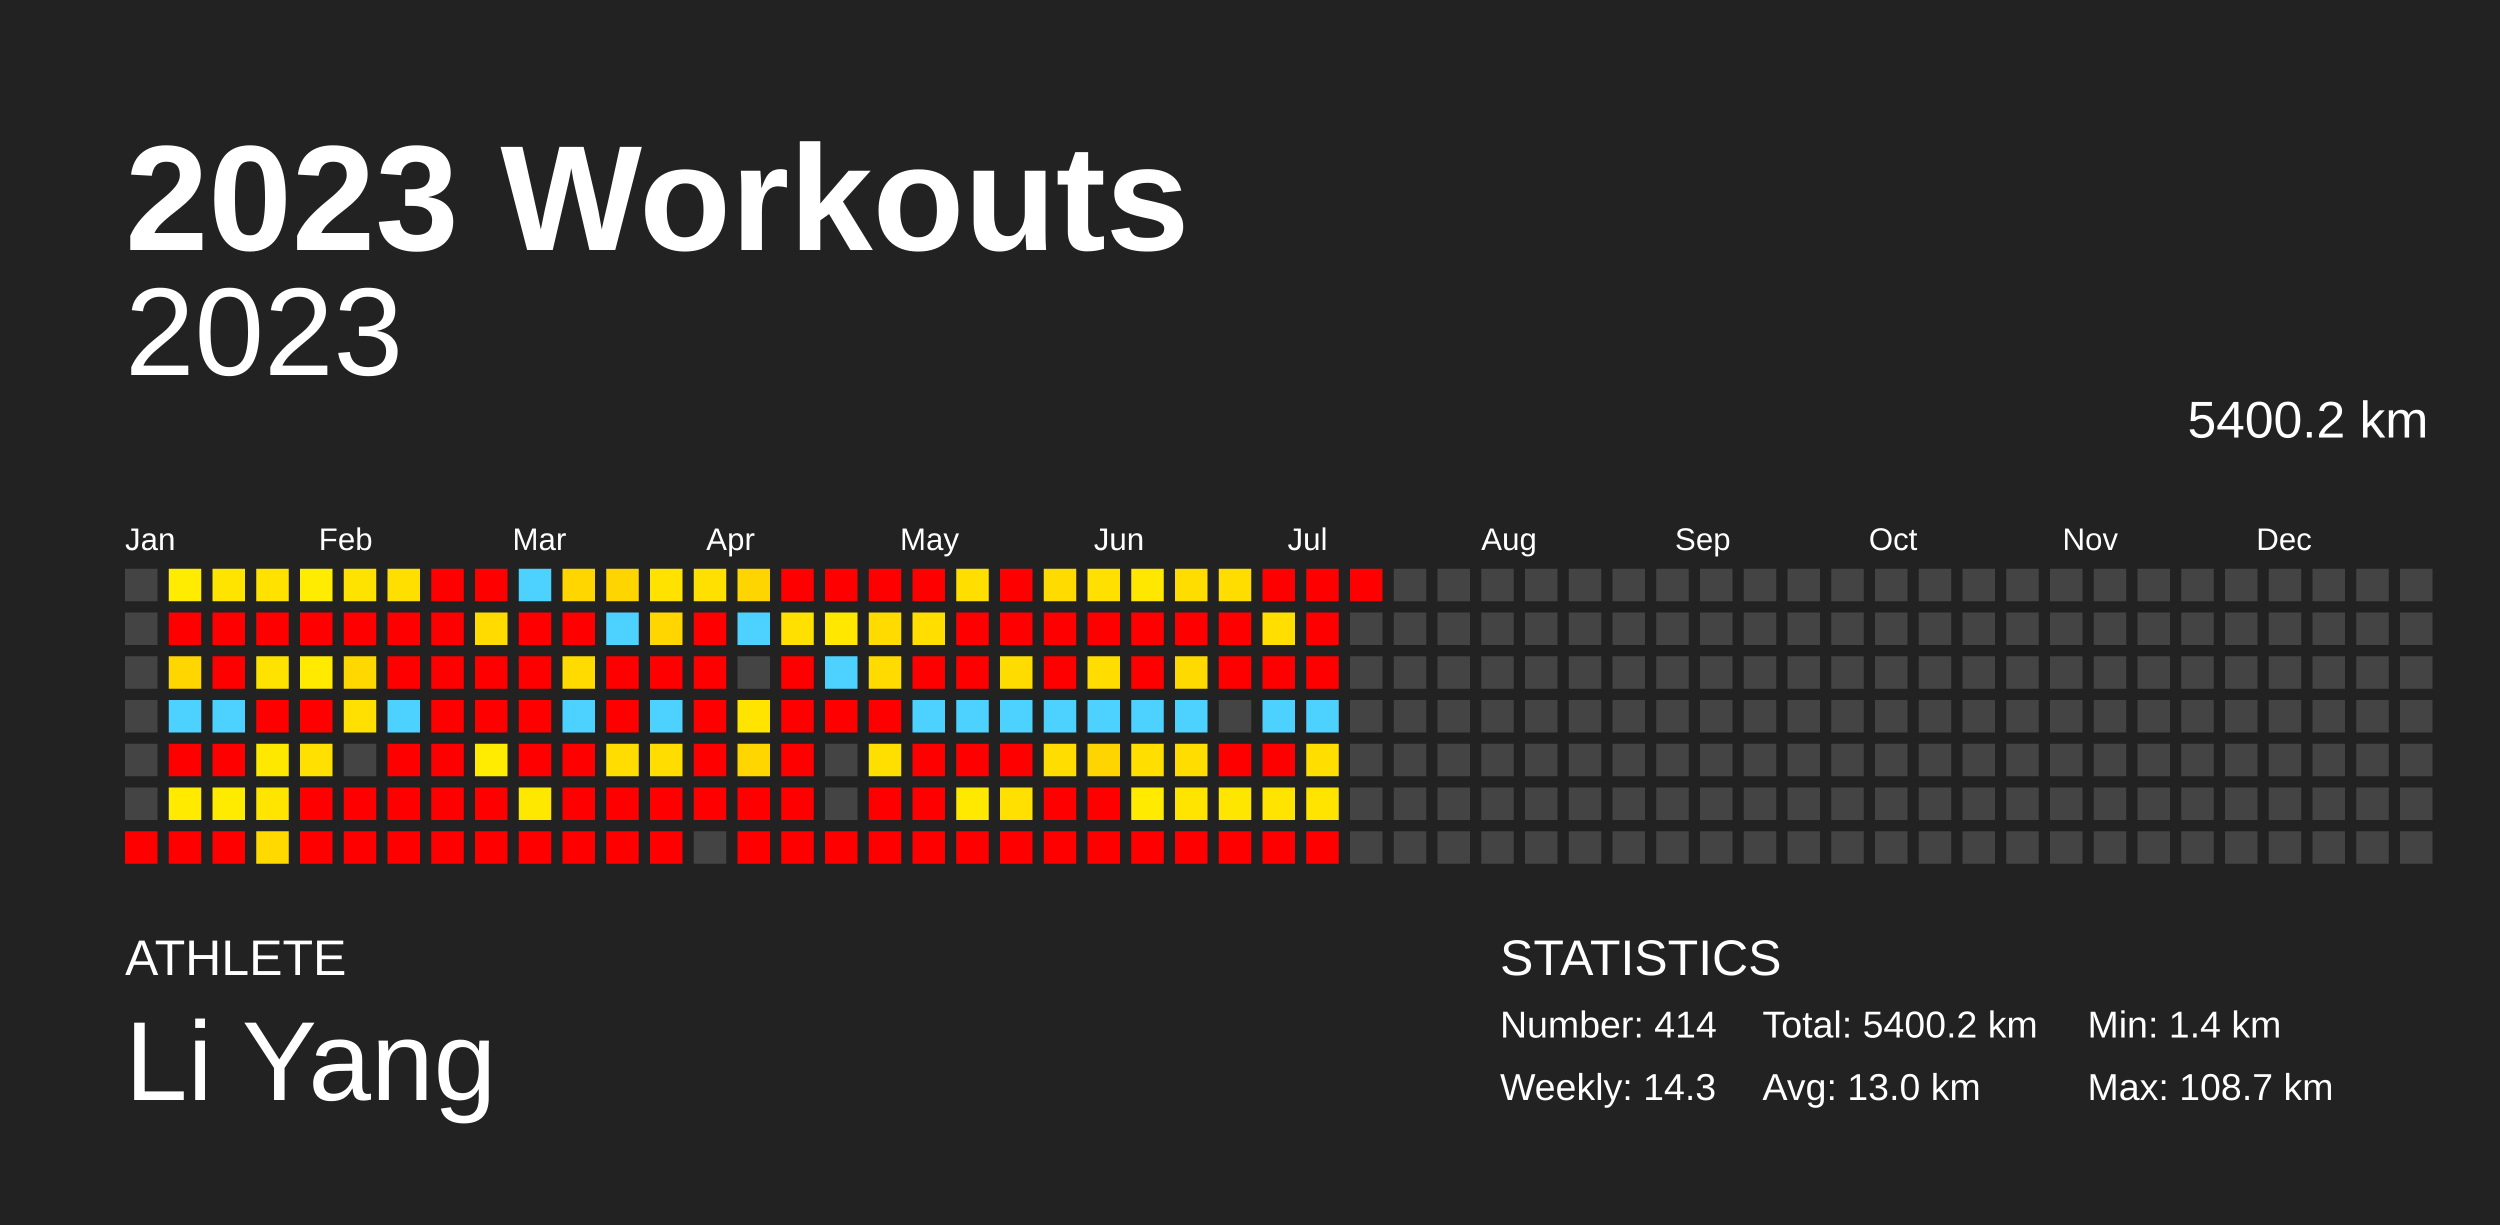
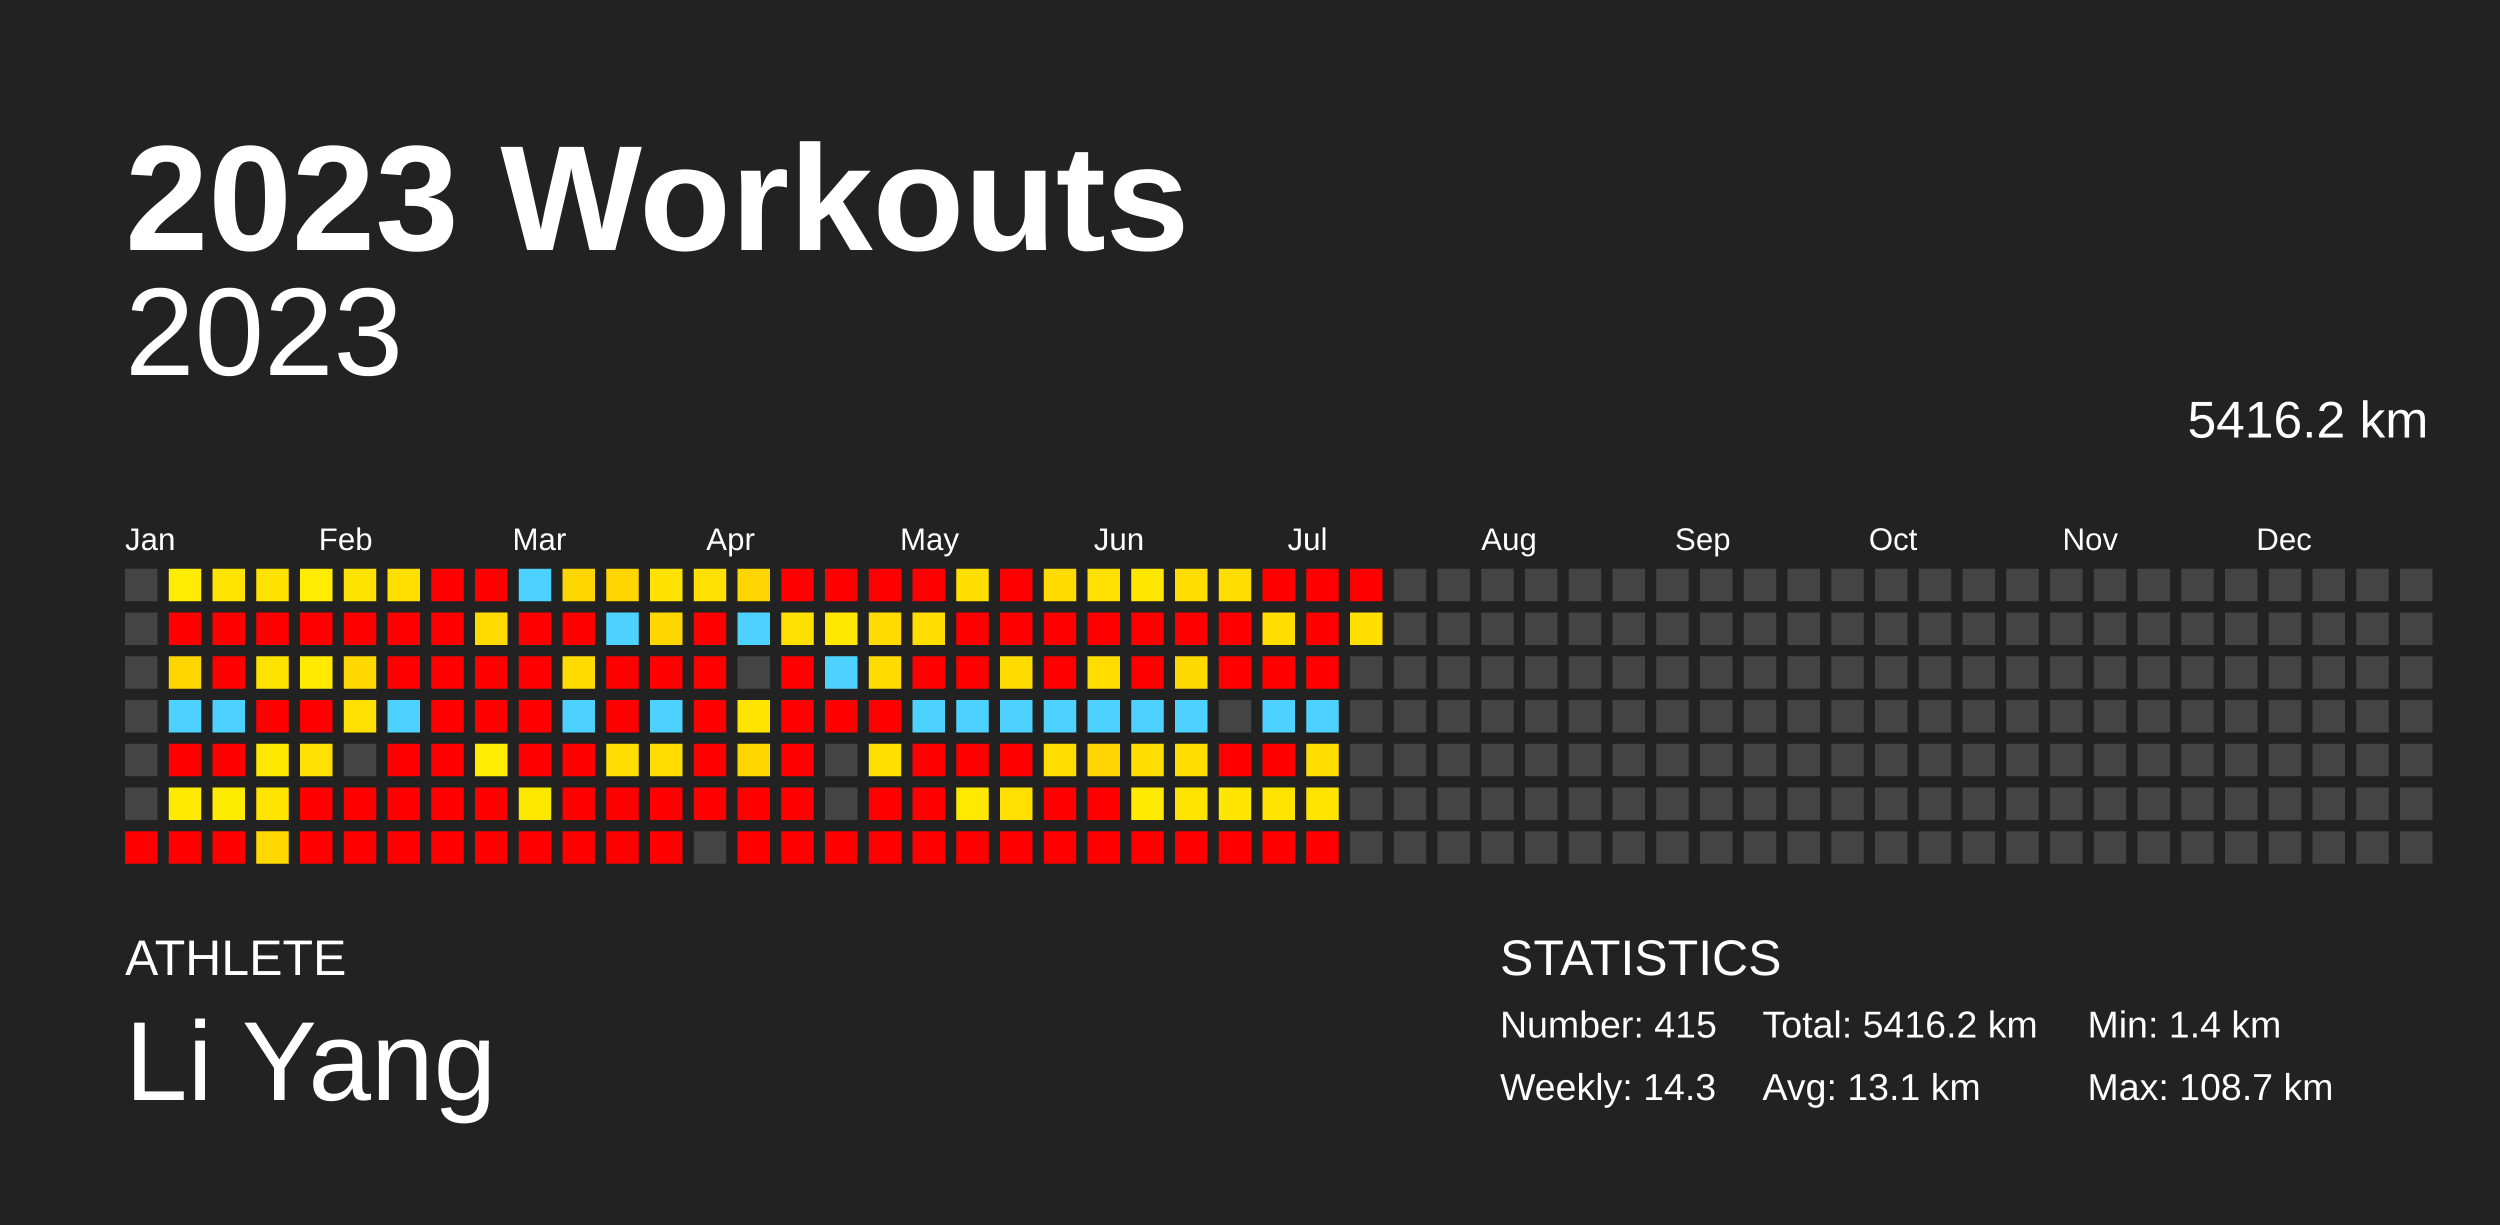
<svg xmlns="http://www.w3.org/2000/svg" baseProfile="full" height="98mm" version="1.1" viewBox="0,0,200,98" width="200mm">
  <defs />
  <rect fill="#222222" height="98" width="200" x="0" y="0" />
  <text fill="#FFFFFF" style="font-size:12px; font-family:Arial; font-weight:bold;" x="10" y="20">2023 Workouts</text>
  <text fill="#FFFFFF" style="font-size:4px; font-family:Arial" x="10" y="78">ATHLETE</text>
  <text fill="#FFFFFF" style="font-size:9px; font-family:Arial" x="10" y="88">Li Yang</text>
  <text fill="#FFFFFF" style="font-size:4px; font-family:Arial" x="120" y="78">STATISTICS</text>
-   <text fill="#FFFFFF" style="font-size:3px; font-family:Arial" x="120" y="83">Number: 414</text>
+   <text fill="#FFFFFF" style="font-size:3px; font-family:Arial" x="120" y="83">Number: 415</text>
  <text fill="#FFFFFF" style="font-size:3px; font-family:Arial" x="120" y="88">Weekly: 14.3</text>
-   <text fill="#FFFFFF" style="font-size:3px; font-family:Arial" x="141" y="83">Total: 5400.2 km</text>
-   <text fill="#FFFFFF" style="font-size:3px; font-family:Arial" x="141" y="88">Avg: 13.0 km</text>
+   <text fill="#FFFFFF" style="font-size:3px; font-family:Arial" x="141" y="83">Total: 5416.2 km</text>
+   <text fill="#FFFFFF" style="font-size:3px; font-family:Arial" x="141" y="88">Avg: 13.1 km</text>
  <text fill="#FFFFFF" style="font-size:3px; font-family:Arial" x="167" y="83">Min: 1.4 km</text>
  <text fill="#FFFFFF" style="font-size:3px; font-family:Arial" x="167" y="88">Max: 108.7 km</text>
  <text alignment-baseline="hanging" fill="#FFFFFF" style="font-size:10.0px; font-family:Arial;" x="10" y="30">2023</text>
-   <text alignment-baseline="hanging" fill="#FFFFFF" style="font-size:4.125px; font-family:Arial;" x="175" y="35">5400.2 km</text>
+   <text alignment-baseline="hanging" fill="#FFFFFF" style="font-size:4.125px; font-family:Arial;" x="175" y="35">5416.2 km</text>
  <text fill="#FFFFFF" style="font-size:2.5px; font-family:Arial" x="10.0" y="44">Jan</text>
  <text fill="#FFFFFF" style="font-size:2.5px; font-family:Arial" x="25.5" y="44">Feb</text>
  <text fill="#FFFFFF" style="font-size:2.5px; font-family:Arial" x="41.0" y="44">Mar</text>
  <text fill="#FFFFFF" style="font-size:2.5px; font-family:Arial" x="56.5" y="44">Apr</text>
  <text fill="#FFFFFF" style="font-size:2.5px; font-family:Arial" x="72.0" y="44">May</text>
  <text fill="#FFFFFF" style="font-size:2.5px; font-family:Arial" x="87.5" y="44">Jun</text>
  <text fill="#FFFFFF" style="font-size:2.5px; font-family:Arial" x="103.0" y="44">Jul</text>
  <text fill="#FFFFFF" style="font-size:2.5px; font-family:Arial" x="118.5" y="44">Aug</text>
  <text fill="#FFFFFF" style="font-size:2.5px; font-family:Arial" x="134.0" y="44">Sep</text>
  <text fill="#FFFFFF" style="font-size:2.5px; font-family:Arial" x="149.5" y="44">Oct</text>
  <text fill="#FFFFFF" style="font-size:2.5px; font-family:Arial" x="165.0" y="44">Nov</text>
  <text fill="#FFFFFF" style="font-size:2.5px; font-family:Arial" x="180.5" y="44">Dec</text>
  <rect fill="#444444" height="2.6" width="2.6" x="10.0" y="45.5" />
  <rect fill="#444444" height="2.6" width="2.6" x="10.0" y="49.0" />
  <rect fill="#444444" height="2.6" width="2.6" x="10.0" y="52.5" />
  <rect fill="#444444" height="2.6" width="2.6" x="10.0" y="56.0" />
  <rect fill="#444444" height="2.6" width="2.6" x="10.0" y="59.5" />
  <rect fill="#444444" height="2.6" width="2.6" x="10.0" y="63.0" />
  <rect fill="red" height="2.6" width="2.6" x="10.0" y="66.5" />
  <rect fill="#ffec00" height="2.6" width="2.6" x="13.5" y="45.5" />
  <rect fill="red" height="2.6" width="2.6" x="13.5" y="49.0" />
  <rect fill="#ffd600" height="2.6" width="2.6" x="13.5" y="52.5" />
  <rect fill="#4dd2ff" height="2.6" width="2.6" x="13.5" y="56.0" />
  <rect fill="red" height="2.6" width="2.6" x="13.5" y="59.5" />
  <rect fill="#ffea00" height="2.6" width="2.6" x="13.5" y="63.0" />
  <rect fill="red" height="2.6" width="2.6" x="13.5" y="66.5" />
  <rect fill="#ffe400" height="2.6" width="2.6" x="17.0" y="45.5" />
  <rect fill="red" height="2.6" width="2.6" x="17.0" y="49.0" />
  <rect fill="red" height="2.6" width="2.6" x="17.0" y="52.5" />
  <rect fill="#4dd2ff" height="2.6" width="2.6" x="17.0" y="56.0" />
  <rect fill="red" height="2.6" width="2.6" x="17.0" y="59.5" />
  <rect fill="#ffeb00" height="2.6" width="2.6" x="17.0" y="63.0" />
  <rect fill="red" height="2.6" width="2.6" x="17.0" y="66.5" />
  <rect fill="#ffe200" height="2.6" width="2.6" x="20.5" y="45.5" />
  <rect fill="red" height="2.6" width="2.6" x="20.5" y="49.0" />
  <rect fill="#ffe300" height="2.6" width="2.6" x="20.5" y="52.5" />
  <rect fill="red" height="2.6" width="2.6" x="20.5" y="56.0" />
  <rect fill="#ffe800" height="2.6" width="2.6" x="20.5" y="59.5" />
  <rect fill="#ffe500" height="2.6" width="2.6" x="20.5" y="63.0" />
  <rect fill="#ffd900" height="2.6" width="2.6" x="20.5" y="66.5" />
  <rect fill="#ffec00" height="2.6" width="2.6" x="24.0" y="45.5" />
  <rect fill="red" height="2.6" width="2.6" x="24.0" y="49.0" />
  <rect fill="#ffea00" height="2.6" width="2.6" x="24.0" y="52.5" />
  <rect fill="red" height="2.6" width="2.6" x="24.0" y="56.0" />
  <rect fill="#ffe000" height="2.6" width="2.6" x="24.0" y="59.5" />
  <rect fill="red" height="2.6" width="2.6" x="24.0" y="63.0" />
  <rect fill="red" height="2.6" width="2.6" x="24.0" y="66.5" />
  <rect fill="#ffe300" height="2.6" width="2.6" x="27.5" y="45.5" />
  <rect fill="red" height="2.6" width="2.6" x="27.5" y="49.0" />
  <rect fill="#ffd800" height="2.6" width="2.6" x="27.5" y="52.5" />
  <rect fill="#ffe000" height="2.6" width="2.6" x="27.5" y="56.0" />
  <rect fill="#444444" height="2.6" width="2.6" x="27.5" y="59.5" />
  <rect fill="red" height="2.6" width="2.6" x="27.5" y="63.0" />
  <rect fill="red" height="2.6" width="2.6" x="27.5" y="66.5" />
  <rect fill="#ffdf00" height="2.6" width="2.6" x="31.0" y="45.5" />
  <rect fill="red" height="2.6" width="2.6" x="31.0" y="49.0" />
  <rect fill="red" height="2.6" width="2.6" x="31.0" y="52.5" />
  <rect fill="#4dd2ff" height="2.6" width="2.6" x="31.0" y="56.0" />
  <rect fill="red" height="2.6" width="2.6" x="31.0" y="59.5" />
  <rect fill="red" height="2.6" width="2.6" x="31.0" y="63.0" />
  <rect fill="red" height="2.6" width="2.6" x="31.0" y="66.5" />
  <rect fill="red" height="2.6" width="2.6" x="34.5" y="45.5" />
  <rect fill="red" height="2.6" width="2.6" x="34.5" y="49.0" />
  <rect fill="red" height="2.6" width="2.6" x="34.5" y="52.5" />
  <rect fill="red" height="2.6" width="2.6" x="34.5" y="56.0" />
  <rect fill="red" height="2.6" width="2.6" x="34.5" y="59.5" />
  <rect fill="red" height="2.6" width="2.6" x="34.5" y="63.0" />
  <rect fill="red" height="2.6" width="2.6" x="34.5" y="66.5" />
  <rect fill="red" height="2.6" width="2.6" x="38.0" y="45.5" />
  <rect fill="#ffdb00" height="2.6" width="2.6" x="38.0" y="49.0" />
  <rect fill="red" height="2.6" width="2.6" x="38.0" y="52.5" />
  <rect fill="red" height="2.6" width="2.6" x="38.0" y="56.0" />
  <rect fill="#ffec00" height="2.6" width="2.6" x="38.0" y="59.5" />
  <rect fill="red" height="2.6" width="2.6" x="38.0" y="63.0" />
  <rect fill="red" height="2.6" width="2.6" x="38.0" y="66.5" />
  <rect fill="#4dd2ff" height="2.6" width="2.6" x="41.5" y="45.5" />
  <rect fill="red" height="2.6" width="2.6" x="41.5" y="49.0" />
  <rect fill="red" height="2.6" width="2.6" x="41.5" y="52.5" />
  <rect fill="red" height="2.6" width="2.6" x="41.5" y="56.0" />
  <rect fill="red" height="2.6" width="2.6" x="41.5" y="59.5" />
  <rect fill="#ffe800" height="2.6" width="2.6" x="41.5" y="63.0" />
  <rect fill="red" height="2.6" width="2.6" x="41.5" y="66.5" />
  <rect fill="#ffd600" height="2.6" width="2.6" x="45.0" y="45.5" />
  <rect fill="red" height="2.6" width="2.6" x="45.0" y="49.0" />
  <rect fill="#ffdb00" height="2.6" width="2.6" x="45.0" y="52.5" />
  <rect fill="#4dd2ff" height="2.6" width="2.6" x="45.0" y="56.0" />
  <rect fill="red" height="2.6" width="2.6" x="45.0" y="59.5" />
  <rect fill="red" height="2.6" width="2.6" x="45.0" y="63.0" />
  <rect fill="red" height="2.6" width="2.6" x="45.0" y="66.5" />
  <rect fill="#ffd500" height="2.6" width="2.6" x="48.5" y="45.5" />
  <rect fill="#4dd2ff" height="2.6" width="2.6" x="48.5" y="49.0" />
  <rect fill="red" height="2.6" width="2.6" x="48.5" y="52.5" />
  <rect fill="red" height="2.6" width="2.6" x="48.5" y="56.0" />
  <rect fill="#ffdd00" height="2.6" width="2.6" x="48.5" y="59.5" />
  <rect fill="red" height="2.6" width="2.6" x="48.5" y="63.0" />
  <rect fill="red" height="2.6" width="2.6" x="48.5" y="66.5" />
  <rect fill="#ffe200" height="2.6" width="2.6" x="52.0" y="45.5" />
  <rect fill="#ffd600" height="2.6" width="2.6" x="52.0" y="49.0" />
  <rect fill="red" height="2.6" width="2.6" x="52.0" y="52.5" />
  <rect fill="#4dd2ff" height="2.6" width="2.6" x="52.0" y="56.0" />
  <rect fill="#ffdd00" height="2.6" width="2.6" x="52.0" y="59.5" />
  <rect fill="red" height="2.6" width="2.6" x="52.0" y="63.0" />
  <rect fill="red" height="2.6" width="2.6" x="52.0" y="66.5" />
  <rect fill="#ffe000" height="2.6" width="2.6" x="55.5" y="45.5" />
  <rect fill="red" height="2.6" width="2.6" x="55.5" y="49.0" />
  <rect fill="red" height="2.6" width="2.6" x="55.5" y="52.5" />
  <rect fill="red" height="2.6" width="2.6" x="55.5" y="56.0" />
  <rect fill="red" height="2.6" width="2.6" x="55.5" y="59.5" />
  <rect fill="red" height="2.6" width="2.6" x="55.5" y="63.0" />
  <rect fill="#444444" height="2.6" width="2.6" x="55.5" y="66.5" />
  <rect fill="#ffd500" height="2.6" width="2.6" x="59.0" y="45.5" />
  <rect fill="#4dd2ff" height="2.6" width="2.6" x="59.0" y="49.0" />
  <rect fill="#444444" height="2.6" width="2.6" x="59.0" y="52.5" />
  <rect fill="#ffe400" height="2.6" width="2.6" x="59.0" y="56.0" />
  <rect fill="#ffd600" height="2.6" width="2.6" x="59.0" y="59.5" />
  <rect fill="red" height="2.6" width="2.6" x="59.0" y="63.0" />
  <rect fill="red" height="2.6" width="2.6" x="59.0" y="66.5" />
  <rect fill="red" height="2.6" width="2.6" x="62.5" y="45.5" />
  <rect fill="#ffe000" height="2.6" width="2.6" x="62.5" y="49.0" />
  <rect fill="red" height="2.6" width="2.6" x="62.5" y="52.5" />
  <rect fill="red" height="2.6" width="2.6" x="62.5" y="56.0" />
  <rect fill="red" height="2.6" width="2.6" x="62.5" y="59.5" />
  <rect fill="red" height="2.6" width="2.6" x="62.5" y="63.0" />
  <rect fill="red" height="2.6" width="2.6" x="62.5" y="66.5" />
  <rect fill="red" height="2.6" width="2.6" x="66.0" y="45.5" />
  <rect fill="#ffe700" height="2.6" width="2.6" x="66.0" y="49.0" />
  <rect fill="#4dd2ff" height="2.6" width="2.6" x="66.0" y="52.5" />
  <rect fill="red" height="2.6" width="2.6" x="66.0" y="56.0" />
  <rect fill="#444444" height="2.6" width="2.6" x="66.0" y="59.5" />
  <rect fill="#444444" height="2.6" width="2.6" x="66.0" y="63.0" />
  <rect fill="red" height="2.6" width="2.6" x="66.0" y="66.5" />
  <rect fill="red" height="2.6" width="2.6" x="69.5" y="45.5" />
  <rect fill="#ffdb00" height="2.6" width="2.6" x="69.5" y="49.0" />
  <rect fill="#ffdb00" height="2.6" width="2.6" x="69.5" y="52.5" />
  <rect fill="red" height="2.6" width="2.6" x="69.5" y="56.0" />
  <rect fill="#ffdf00" height="2.6" width="2.6" x="69.5" y="59.5" />
  <rect fill="red" height="2.6" width="2.6" x="69.5" y="63.0" />
  <rect fill="red" height="2.6" width="2.6" x="69.5" y="66.5" />
  <rect fill="red" height="2.6" width="2.6" x="73.0" y="45.5" />
  <rect fill="#ffde00" height="2.6" width="2.6" x="73.0" y="49.0" />
  <rect fill="red" height="2.6" width="2.6" x="73.0" y="52.5" />
  <rect fill="#4dd2ff" height="2.6" width="2.6" x="73.0" y="56.0" />
  <rect fill="red" height="2.6" width="2.6" x="73.0" y="59.5" />
  <rect fill="red" height="2.6" width="2.6" x="73.0" y="63.0" />
  <rect fill="red" height="2.6" width="2.6" x="73.0" y="66.5" />
  <rect fill="#ffde00" height="2.6" width="2.6" x="76.5" y="45.5" />
  <rect fill="red" height="2.6" width="2.6" x="76.5" y="49.0" />
  <rect fill="red" height="2.6" width="2.6" x="76.5" y="52.5" />
  <rect fill="#4dd2ff" height="2.6" width="2.6" x="76.5" y="56.0" />
  <rect fill="red" height="2.6" width="2.6" x="76.5" y="59.5" />
  <rect fill="#ffe900" height="2.6" width="2.6" x="76.5" y="63.0" />
  <rect fill="red" height="2.6" width="2.6" x="76.5" y="66.5" />
  <rect fill="red" height="2.6" width="2.6" x="80.0" y="45.5" />
  <rect fill="red" height="2.6" width="2.6" x="80.0" y="49.0" />
  <rect fill="#ffdc00" height="2.6" width="2.6" x="80.0" y="52.5" />
  <rect fill="#4dd2ff" height="2.6" width="2.6" x="80.0" y="56.0" />
  <rect fill="red" height="2.6" width="2.6" x="80.0" y="59.5" />
  <rect fill="#ffe000" height="2.6" width="2.6" x="80.0" y="63.0" />
  <rect fill="red" height="2.6" width="2.6" x="80.0" y="66.5" />
  <rect fill="#ffdb00" height="2.6" width="2.6" x="83.5" y="45.5" />
  <rect fill="red" height="2.6" width="2.6" x="83.5" y="49.0" />
  <rect fill="red" height="2.6" width="2.6" x="83.5" y="52.5" />
  <rect fill="#4dd2ff" height="2.6" width="2.6" x="83.5" y="56.0" />
  <rect fill="#ffdd00" height="2.6" width="2.6" x="83.5" y="59.5" />
  <rect fill="red" height="2.6" width="2.6" x="83.5" y="63.0" />
  <rect fill="red" height="2.6" width="2.6" x="83.5" y="66.5" />
  <rect fill="#ffe000" height="2.6" width="2.6" x="87.0" y="45.5" />
  <rect fill="red" height="2.6" width="2.6" x="87.0" y="49.0" />
  <rect fill="#ffdd00" height="2.6" width="2.6" x="87.0" y="52.5" />
  <rect fill="#4dd2ff" height="2.6" width="2.6" x="87.0" y="56.0" />
  <rect fill="#ffd500" height="2.6" width="2.6" x="87.0" y="59.5" />
  <rect fill="red" height="2.6" width="2.6" x="87.0" y="63.0" />
  <rect fill="red" height="2.6" width="2.6" x="87.0" y="66.5" />
  <rect fill="#ffe700" height="2.6" width="2.6" x="90.5" y="45.5" />
  <rect fill="red" height="2.6" width="2.6" x="90.5" y="49.0" />
  <rect fill="red" height="2.6" width="2.6" x="90.5" y="52.5" />
  <rect fill="#4dd2ff" height="2.6" width="2.6" x="90.5" y="56.0" />
  <rect fill="#ffde00" height="2.6" width="2.6" x="90.5" y="59.5" />
  <rect fill="#ffea00" height="2.6" width="2.6" x="90.5" y="63.0" />
  <rect fill="red" height="2.6" width="2.6" x="90.5" y="66.5" />
  <rect fill="#ffdd00" height="2.6" width="2.6" x="94.0" y="45.5" />
  <rect fill="red" height="2.6" width="2.6" x="94.0" y="49.0" />
  <rect fill="#ffda00" height="2.6" width="2.6" x="94.0" y="52.5" />
  <rect fill="#4dd2ff" height="2.6" width="2.6" x="94.0" y="56.0" />
  <rect fill="#ffdd00" height="2.6" width="2.6" x="94.0" y="59.5" />
  <rect fill="#ffe400" height="2.6" width="2.6" x="94.0" y="63.0" />
  <rect fill="red" height="2.6" width="2.6" x="94.0" y="66.5" />
  <rect fill="#ffdd00" height="2.6" width="2.6" x="97.5" y="45.5" />
  <rect fill="red" height="2.6" width="2.6" x="97.5" y="49.0" />
  <rect fill="red" height="2.6" width="2.6" x="97.5" y="52.5" />
  <rect fill="#444444" height="2.6" width="2.6" x="97.5" y="56.0" />
  <rect fill="red" height="2.6" width="2.6" x="97.5" y="59.5" />
  <rect fill="#ffe600" height="2.6" width="2.6" x="97.5" y="63.0" />
  <rect fill="red" height="2.6" width="2.6" x="97.5" y="66.5" />
  <rect fill="red" height="2.6" width="2.6" x="101.0" y="45.5" />
  <rect fill="#ffde00" height="2.6" width="2.6" x="101.0" y="49.0" />
  <rect fill="red" height="2.6" width="2.6" x="101.0" y="52.5" />
  <rect fill="#4dd2ff" height="2.6" width="2.6" x="101.0" y="56.0" />
  <rect fill="red" height="2.6" width="2.6" x="101.0" y="59.5" />
  <rect fill="#ffe400" height="2.6" width="2.6" x="101.0" y="63.0" />
  <rect fill="red" height="2.6" width="2.6" x="101.0" y="66.5" />
  <rect fill="red" height="2.6" width="2.6" x="104.5" y="45.5" />
  <rect fill="red" height="2.6" width="2.6" x="104.5" y="49.0" />
  <rect fill="red" height="2.6" width="2.6" x="104.5" y="52.5" />
  <rect fill="#4dd2ff" height="2.6" width="2.6" x="104.5" y="56.0" />
  <rect fill="#ffde00" height="2.6" width="2.6" x="104.5" y="59.5" />
  <rect fill="#ffe400" height="2.6" width="2.6" x="104.5" y="63.0" />
  <rect fill="red" height="2.6" width="2.6" x="104.5" y="66.5" />
  <rect fill="red" height="2.6" width="2.6" x="108.0" y="45.5" />
-   <rect fill="#444444" height="2.6" width="2.6" x="108.0" y="49.0" />
+   <rect fill="#ffde00" height="2.6" width="2.6" x="108.0" y="49.0" />
  <rect fill="#444444" height="2.6" width="2.6" x="108.0" y="52.5" />
  <rect fill="#444444" height="2.6" width="2.6" x="108.0" y="56.0" />
  <rect fill="#444444" height="2.6" width="2.6" x="108.0" y="59.5" />
  <rect fill="#444444" height="2.6" width="2.6" x="108.0" y="63.0" />
  <rect fill="#444444" height="2.6" width="2.6" x="108.0" y="66.5" />
  <rect fill="#444444" height="2.6" width="2.6" x="111.5" y="45.5" />
  <rect fill="#444444" height="2.6" width="2.6" x="111.5" y="49.0" />
  <rect fill="#444444" height="2.6" width="2.6" x="111.5" y="52.5" />
  <rect fill="#444444" height="2.6" width="2.6" x="111.5" y="56.0" />
  <rect fill="#444444" height="2.6" width="2.6" x="111.5" y="59.5" />
  <rect fill="#444444" height="2.6" width="2.6" x="111.5" y="63.0" />
  <rect fill="#444444" height="2.6" width="2.6" x="111.5" y="66.5" />
  <rect fill="#444444" height="2.6" width="2.6" x="115.0" y="45.5" />
  <rect fill="#444444" height="2.6" width="2.6" x="115.0" y="49.0" />
  <rect fill="#444444" height="2.6" width="2.6" x="115.0" y="52.5" />
  <rect fill="#444444" height="2.6" width="2.6" x="115.0" y="56.0" />
  <rect fill="#444444" height="2.6" width="2.6" x="115.0" y="59.5" />
  <rect fill="#444444" height="2.6" width="2.6" x="115.0" y="63.0" />
  <rect fill="#444444" height="2.6" width="2.6" x="115.0" y="66.5" />
  <rect fill="#444444" height="2.6" width="2.6" x="118.5" y="45.5" />
  <rect fill="#444444" height="2.6" width="2.6" x="118.5" y="49.0" />
  <rect fill="#444444" height="2.6" width="2.6" x="118.5" y="52.5" />
  <rect fill="#444444" height="2.6" width="2.6" x="118.5" y="56.0" />
  <rect fill="#444444" height="2.6" width="2.6" x="118.5" y="59.5" />
  <rect fill="#444444" height="2.6" width="2.6" x="118.5" y="63.0" />
  <rect fill="#444444" height="2.6" width="2.6" x="118.5" y="66.5" />
  <rect fill="#444444" height="2.6" width="2.6" x="122.0" y="45.5" />
  <rect fill="#444444" height="2.6" width="2.6" x="122.0" y="49.0" />
  <rect fill="#444444" height="2.6" width="2.6" x="122.0" y="52.5" />
  <rect fill="#444444" height="2.6" width="2.6" x="122.0" y="56.0" />
  <rect fill="#444444" height="2.6" width="2.6" x="122.0" y="59.5" />
  <rect fill="#444444" height="2.6" width="2.6" x="122.0" y="63.0" />
  <rect fill="#444444" height="2.6" width="2.6" x="122.0" y="66.5" />
  <rect fill="#444444" height="2.6" width="2.6" x="125.5" y="45.5" />
  <rect fill="#444444" height="2.6" width="2.6" x="125.5" y="49.0" />
  <rect fill="#444444" height="2.6" width="2.6" x="125.5" y="52.5" />
  <rect fill="#444444" height="2.6" width="2.6" x="125.5" y="56.0" />
  <rect fill="#444444" height="2.6" width="2.6" x="125.5" y="59.5" />
  <rect fill="#444444" height="2.6" width="2.6" x="125.5" y="63.0" />
  <rect fill="#444444" height="2.6" width="2.6" x="125.5" y="66.5" />
  <rect fill="#444444" height="2.6" width="2.6" x="129.0" y="45.5" />
  <rect fill="#444444" height="2.6" width="2.6" x="129.0" y="49.0" />
  <rect fill="#444444" height="2.6" width="2.6" x="129.0" y="52.5" />
  <rect fill="#444444" height="2.6" width="2.6" x="129.0" y="56.0" />
  <rect fill="#444444" height="2.6" width="2.6" x="129.0" y="59.5" />
  <rect fill="#444444" height="2.6" width="2.6" x="129.0" y="63.0" />
  <rect fill="#444444" height="2.6" width="2.6" x="129.0" y="66.5" />
  <rect fill="#444444" height="2.6" width="2.6" x="132.5" y="45.5" />
  <rect fill="#444444" height="2.6" width="2.6" x="132.5" y="49.0" />
  <rect fill="#444444" height="2.6" width="2.6" x="132.5" y="52.5" />
  <rect fill="#444444" height="2.6" width="2.6" x="132.5" y="56.0" />
  <rect fill="#444444" height="2.6" width="2.6" x="132.5" y="59.5" />
  <rect fill="#444444" height="2.6" width="2.6" x="132.5" y="63.0" />
  <rect fill="#444444" height="2.6" width="2.6" x="132.5" y="66.5" />
  <rect fill="#444444" height="2.6" width="2.6" x="136.0" y="45.5" />
  <rect fill="#444444" height="2.6" width="2.6" x="136.0" y="49.0" />
  <rect fill="#444444" height="2.6" width="2.6" x="136.0" y="52.5" />
  <rect fill="#444444" height="2.6" width="2.6" x="136.0" y="56.0" />
  <rect fill="#444444" height="2.6" width="2.6" x="136.0" y="59.5" />
  <rect fill="#444444" height="2.6" width="2.6" x="136.0" y="63.0" />
  <rect fill="#444444" height="2.6" width="2.6" x="136.0" y="66.5" />
  <rect fill="#444444" height="2.6" width="2.6" x="139.5" y="45.5" />
  <rect fill="#444444" height="2.6" width="2.6" x="139.5" y="49.0" />
  <rect fill="#444444" height="2.6" width="2.6" x="139.5" y="52.5" />
  <rect fill="#444444" height="2.6" width="2.6" x="139.5" y="56.0" />
  <rect fill="#444444" height="2.6" width="2.6" x="139.5" y="59.5" />
  <rect fill="#444444" height="2.6" width="2.6" x="139.5" y="63.0" />
  <rect fill="#444444" height="2.6" width="2.6" x="139.5" y="66.5" />
  <rect fill="#444444" height="2.6" width="2.6" x="143.0" y="45.5" />
  <rect fill="#444444" height="2.6" width="2.6" x="143.0" y="49.0" />
  <rect fill="#444444" height="2.6" width="2.6" x="143.0" y="52.5" />
  <rect fill="#444444" height="2.6" width="2.6" x="143.0" y="56.0" />
  <rect fill="#444444" height="2.6" width="2.6" x="143.0" y="59.5" />
  <rect fill="#444444" height="2.6" width="2.6" x="143.0" y="63.0" />
  <rect fill="#444444" height="2.6" width="2.6" x="143.0" y="66.5" />
  <rect fill="#444444" height="2.6" width="2.6" x="146.5" y="45.5" />
  <rect fill="#444444" height="2.6" width="2.6" x="146.5" y="49.0" />
  <rect fill="#444444" height="2.6" width="2.6" x="146.5" y="52.5" />
  <rect fill="#444444" height="2.6" width="2.6" x="146.5" y="56.0" />
  <rect fill="#444444" height="2.6" width="2.6" x="146.5" y="59.5" />
  <rect fill="#444444" height="2.6" width="2.6" x="146.5" y="63.0" />
  <rect fill="#444444" height="2.6" width="2.6" x="146.5" y="66.5" />
  <rect fill="#444444" height="2.6" width="2.6" x="150.0" y="45.5" />
  <rect fill="#444444" height="2.6" width="2.6" x="150.0" y="49.0" />
  <rect fill="#444444" height="2.6" width="2.6" x="150.0" y="52.5" />
  <rect fill="#444444" height="2.6" width="2.6" x="150.0" y="56.0" />
  <rect fill="#444444" height="2.6" width="2.6" x="150.0" y="59.5" />
  <rect fill="#444444" height="2.6" width="2.6" x="150.0" y="63.0" />
  <rect fill="#444444" height="2.6" width="2.6" x="150.0" y="66.5" />
  <rect fill="#444444" height="2.6" width="2.6" x="153.5" y="45.5" />
  <rect fill="#444444" height="2.6" width="2.6" x="153.5" y="49.0" />
  <rect fill="#444444" height="2.6" width="2.6" x="153.5" y="52.5" />
  <rect fill="#444444" height="2.6" width="2.6" x="153.5" y="56.0" />
  <rect fill="#444444" height="2.6" width="2.6" x="153.5" y="59.5" />
  <rect fill="#444444" height="2.6" width="2.6" x="153.5" y="63.0" />
  <rect fill="#444444" height="2.6" width="2.6" x="153.5" y="66.5" />
  <rect fill="#444444" height="2.6" width="2.6" x="157.0" y="45.5" />
  <rect fill="#444444" height="2.6" width="2.6" x="157.0" y="49.0" />
  <rect fill="#444444" height="2.6" width="2.6" x="157.0" y="52.5" />
  <rect fill="#444444" height="2.6" width="2.6" x="157.0" y="56.0" />
  <rect fill="#444444" height="2.6" width="2.6" x="157.0" y="59.5" />
  <rect fill="#444444" height="2.6" width="2.6" x="157.0" y="63.0" />
  <rect fill="#444444" height="2.6" width="2.6" x="157.0" y="66.5" />
  <rect fill="#444444" height="2.6" width="2.6" x="160.5" y="45.5" />
  <rect fill="#444444" height="2.6" width="2.6" x="160.5" y="49.0" />
  <rect fill="#444444" height="2.6" width="2.6" x="160.5" y="52.5" />
  <rect fill="#444444" height="2.6" width="2.6" x="160.5" y="56.0" />
  <rect fill="#444444" height="2.6" width="2.6" x="160.5" y="59.5" />
  <rect fill="#444444" height="2.6" width="2.6" x="160.5" y="63.0" />
  <rect fill="#444444" height="2.6" width="2.6" x="160.5" y="66.5" />
  <rect fill="#444444" height="2.6" width="2.6" x="164.0" y="45.5" />
  <rect fill="#444444" height="2.6" width="2.6" x="164.0" y="49.0" />
  <rect fill="#444444" height="2.6" width="2.6" x="164.0" y="52.5" />
  <rect fill="#444444" height="2.6" width="2.6" x="164.0" y="56.0" />
  <rect fill="#444444" height="2.6" width="2.6" x="164.0" y="59.5" />
  <rect fill="#444444" height="2.6" width="2.6" x="164.0" y="63.0" />
  <rect fill="#444444" height="2.6" width="2.6" x="164.0" y="66.5" />
  <rect fill="#444444" height="2.6" width="2.6" x="167.5" y="45.5" />
  <rect fill="#444444" height="2.6" width="2.6" x="167.5" y="49.0" />
  <rect fill="#444444" height="2.6" width="2.6" x="167.5" y="52.5" />
  <rect fill="#444444" height="2.6" width="2.6" x="167.5" y="56.0" />
  <rect fill="#444444" height="2.6" width="2.6" x="167.5" y="59.5" />
  <rect fill="#444444" height="2.6" width="2.6" x="167.5" y="63.0" />
  <rect fill="#444444" height="2.6" width="2.6" x="167.5" y="66.5" />
  <rect fill="#444444" height="2.6" width="2.6" x="171.0" y="45.5" />
  <rect fill="#444444" height="2.6" width="2.6" x="171.0" y="49.0" />
  <rect fill="#444444" height="2.6" width="2.6" x="171.0" y="52.5" />
  <rect fill="#444444" height="2.6" width="2.6" x="171.0" y="56.0" />
  <rect fill="#444444" height="2.6" width="2.6" x="171.0" y="59.5" />
  <rect fill="#444444" height="2.6" width="2.6" x="171.0" y="63.0" />
  <rect fill="#444444" height="2.6" width="2.6" x="171.0" y="66.5" />
  <rect fill="#444444" height="2.6" width="2.6" x="174.5" y="45.5" />
  <rect fill="#444444" height="2.6" width="2.6" x="174.5" y="49.0" />
  <rect fill="#444444" height="2.6" width="2.6" x="174.5" y="52.5" />
  <rect fill="#444444" height="2.6" width="2.6" x="174.5" y="56.0" />
  <rect fill="#444444" height="2.6" width="2.6" x="174.5" y="59.5" />
  <rect fill="#444444" height="2.6" width="2.6" x="174.5" y="63.0" />
  <rect fill="#444444" height="2.6" width="2.6" x="174.5" y="66.5" />
  <rect fill="#444444" height="2.6" width="2.6" x="178.0" y="45.5" />
  <rect fill="#444444" height="2.6" width="2.6" x="178.0" y="49.0" />
  <rect fill="#444444" height="2.6" width="2.6" x="178.0" y="52.5" />
  <rect fill="#444444" height="2.6" width="2.6" x="178.0" y="56.0" />
  <rect fill="#444444" height="2.6" width="2.6" x="178.0" y="59.5" />
  <rect fill="#444444" height="2.6" width="2.6" x="178.0" y="63.0" />
  <rect fill="#444444" height="2.6" width="2.6" x="178.0" y="66.5" />
  <rect fill="#444444" height="2.6" width="2.6" x="181.5" y="45.5" />
  <rect fill="#444444" height="2.6" width="2.6" x="181.5" y="49.0" />
  <rect fill="#444444" height="2.6" width="2.6" x="181.5" y="52.5" />
  <rect fill="#444444" height="2.6" width="2.6" x="181.5" y="56.0" />
  <rect fill="#444444" height="2.6" width="2.6" x="181.5" y="59.5" />
  <rect fill="#444444" height="2.6" width="2.6" x="181.5" y="63.0" />
  <rect fill="#444444" height="2.6" width="2.6" x="181.5" y="66.5" />
  <rect fill="#444444" height="2.6" width="2.6" x="185.0" y="45.5" />
  <rect fill="#444444" height="2.6" width="2.6" x="185.0" y="49.0" />
  <rect fill="#444444" height="2.6" width="2.6" x="185.0" y="52.5" />
  <rect fill="#444444" height="2.6" width="2.6" x="185.0" y="56.0" />
  <rect fill="#444444" height="2.6" width="2.6" x="185.0" y="59.5" />
  <rect fill="#444444" height="2.6" width="2.6" x="185.0" y="63.0" />
  <rect fill="#444444" height="2.6" width="2.6" x="185.0" y="66.5" />
  <rect fill="#444444" height="2.6" width="2.6" x="188.5" y="45.5" />
  <rect fill="#444444" height="2.6" width="2.6" x="188.5" y="49.0" />
  <rect fill="#444444" height="2.6" width="2.6" x="188.5" y="52.5" />
  <rect fill="#444444" height="2.6" width="2.6" x="188.5" y="56.0" />
  <rect fill="#444444" height="2.6" width="2.6" x="188.5" y="59.5" />
  <rect fill="#444444" height="2.6" width="2.6" x="188.5" y="63.0" />
  <rect fill="#444444" height="2.6" width="2.6" x="188.5" y="66.5" />
  <rect fill="#444444" height="2.6" width="2.6" x="192.0" y="45.5" />
  <rect fill="#444444" height="2.6" width="2.6" x="192.0" y="49.0" />
  <rect fill="#444444" height="2.6" width="2.6" x="192.0" y="52.5" />
  <rect fill="#444444" height="2.6" width="2.6" x="192.0" y="56.0" />
  <rect fill="#444444" height="2.6" width="2.6" x="192.0" y="59.5" />
  <rect fill="#444444" height="2.6" width="2.6" x="192.0" y="63.0" />
  <rect fill="#444444" height="2.6" width="2.6" x="192.0" y="66.5" />
</svg>
